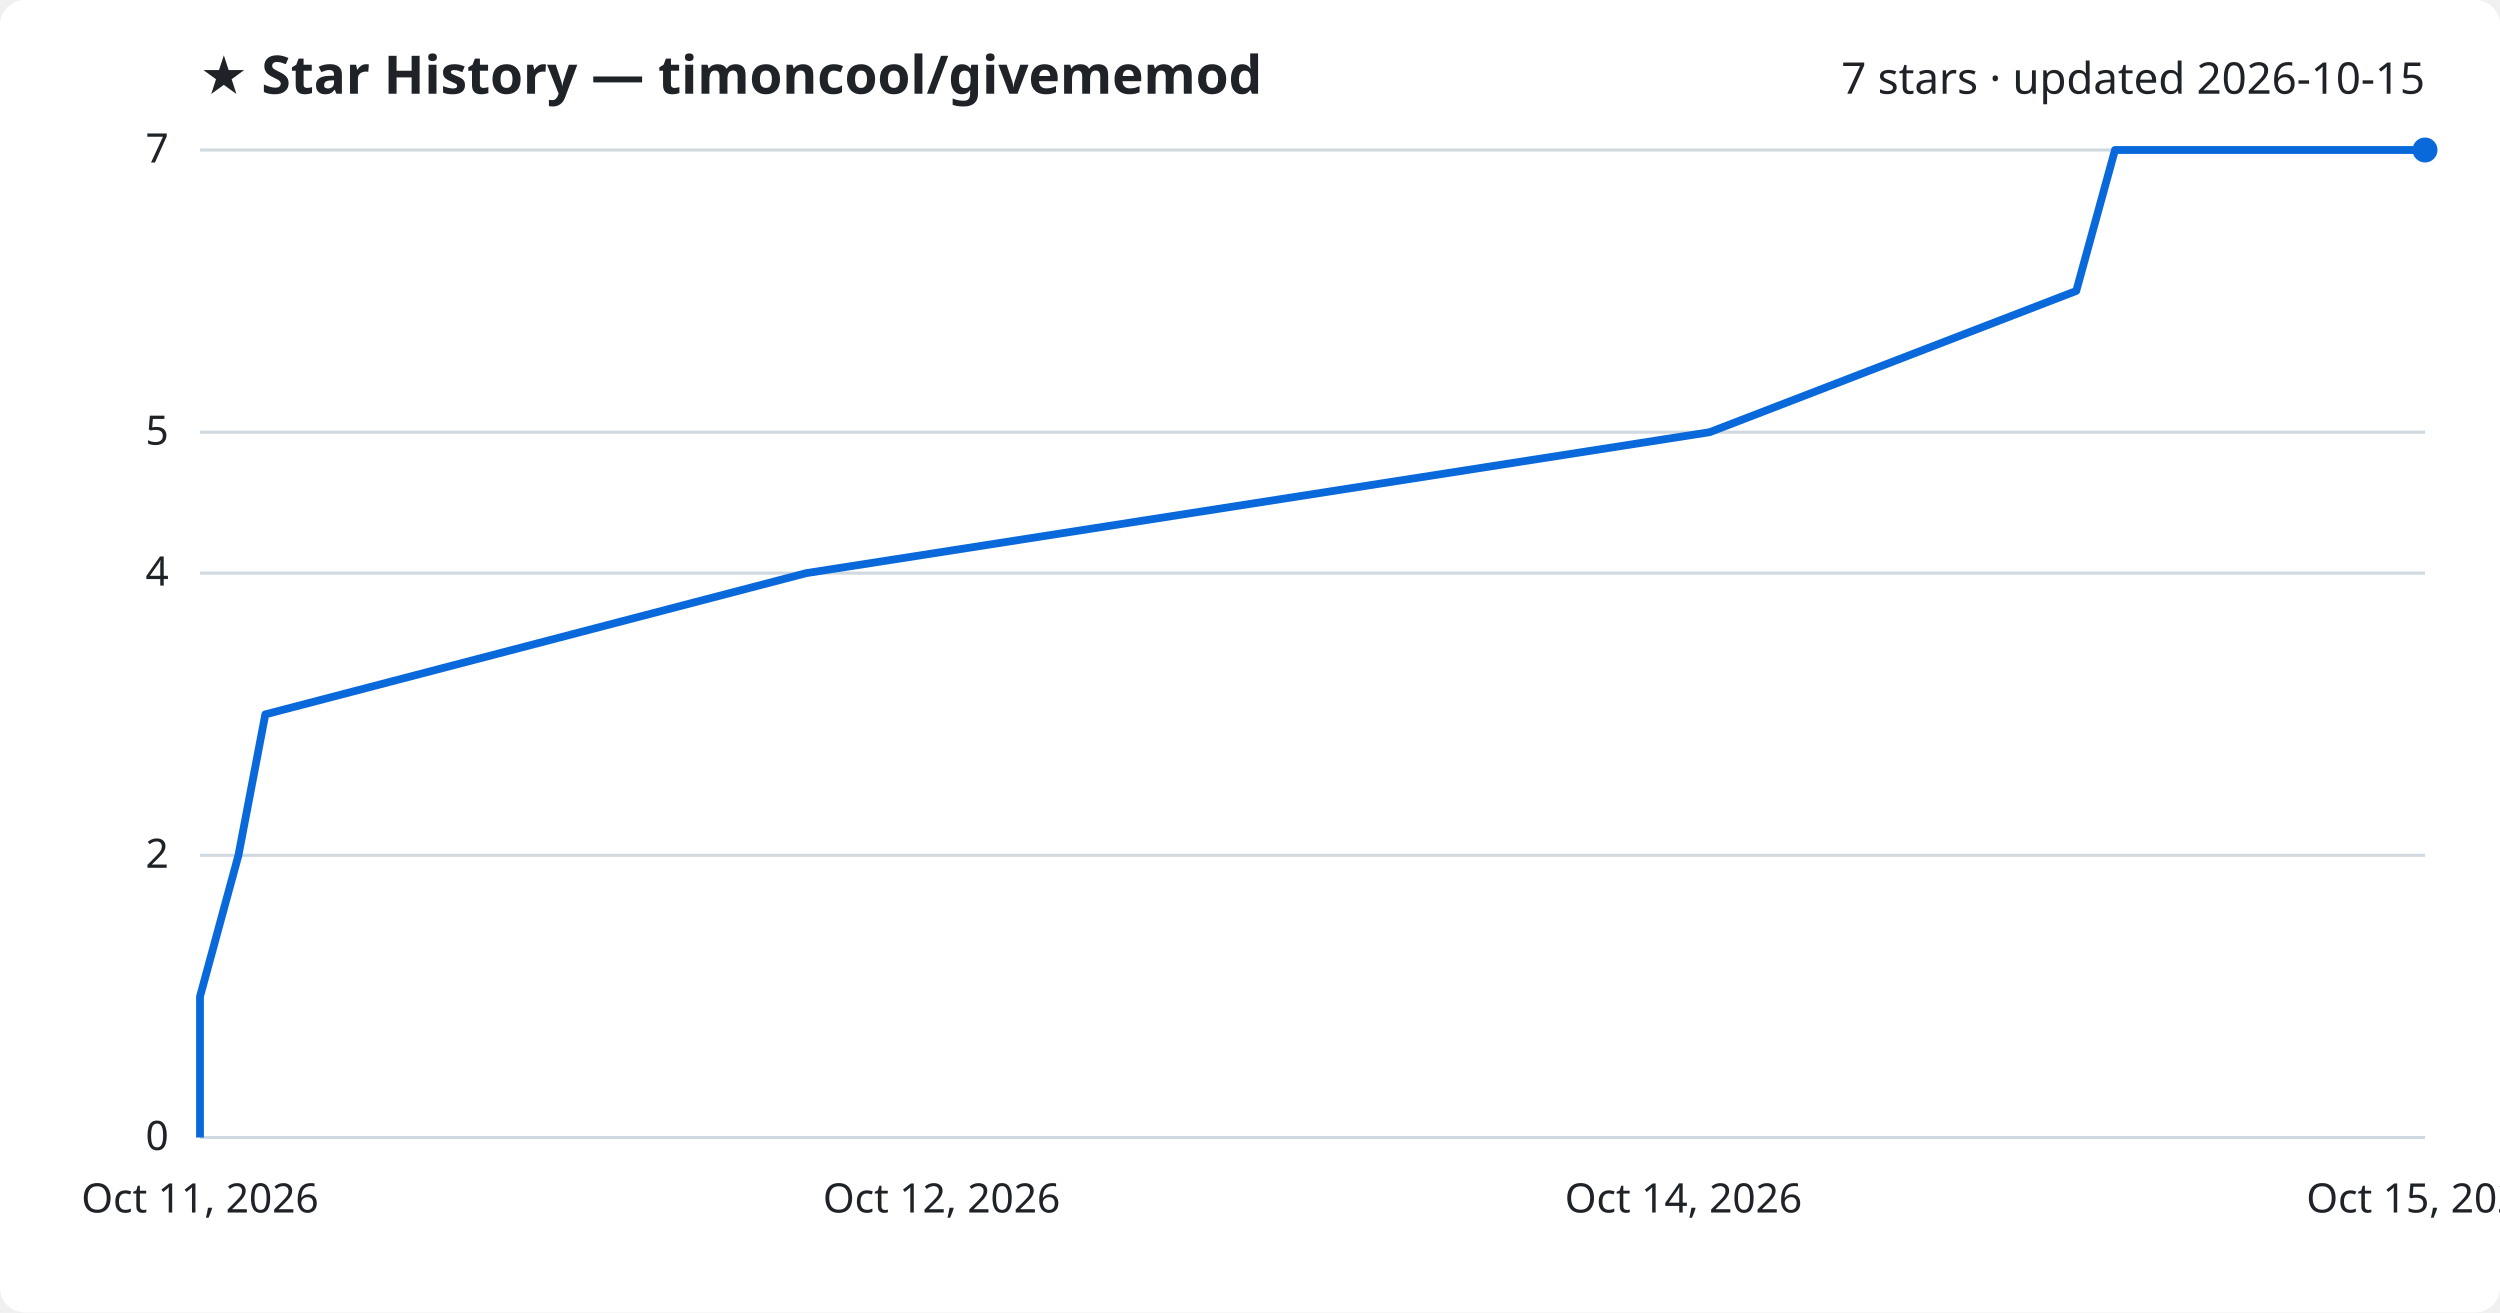
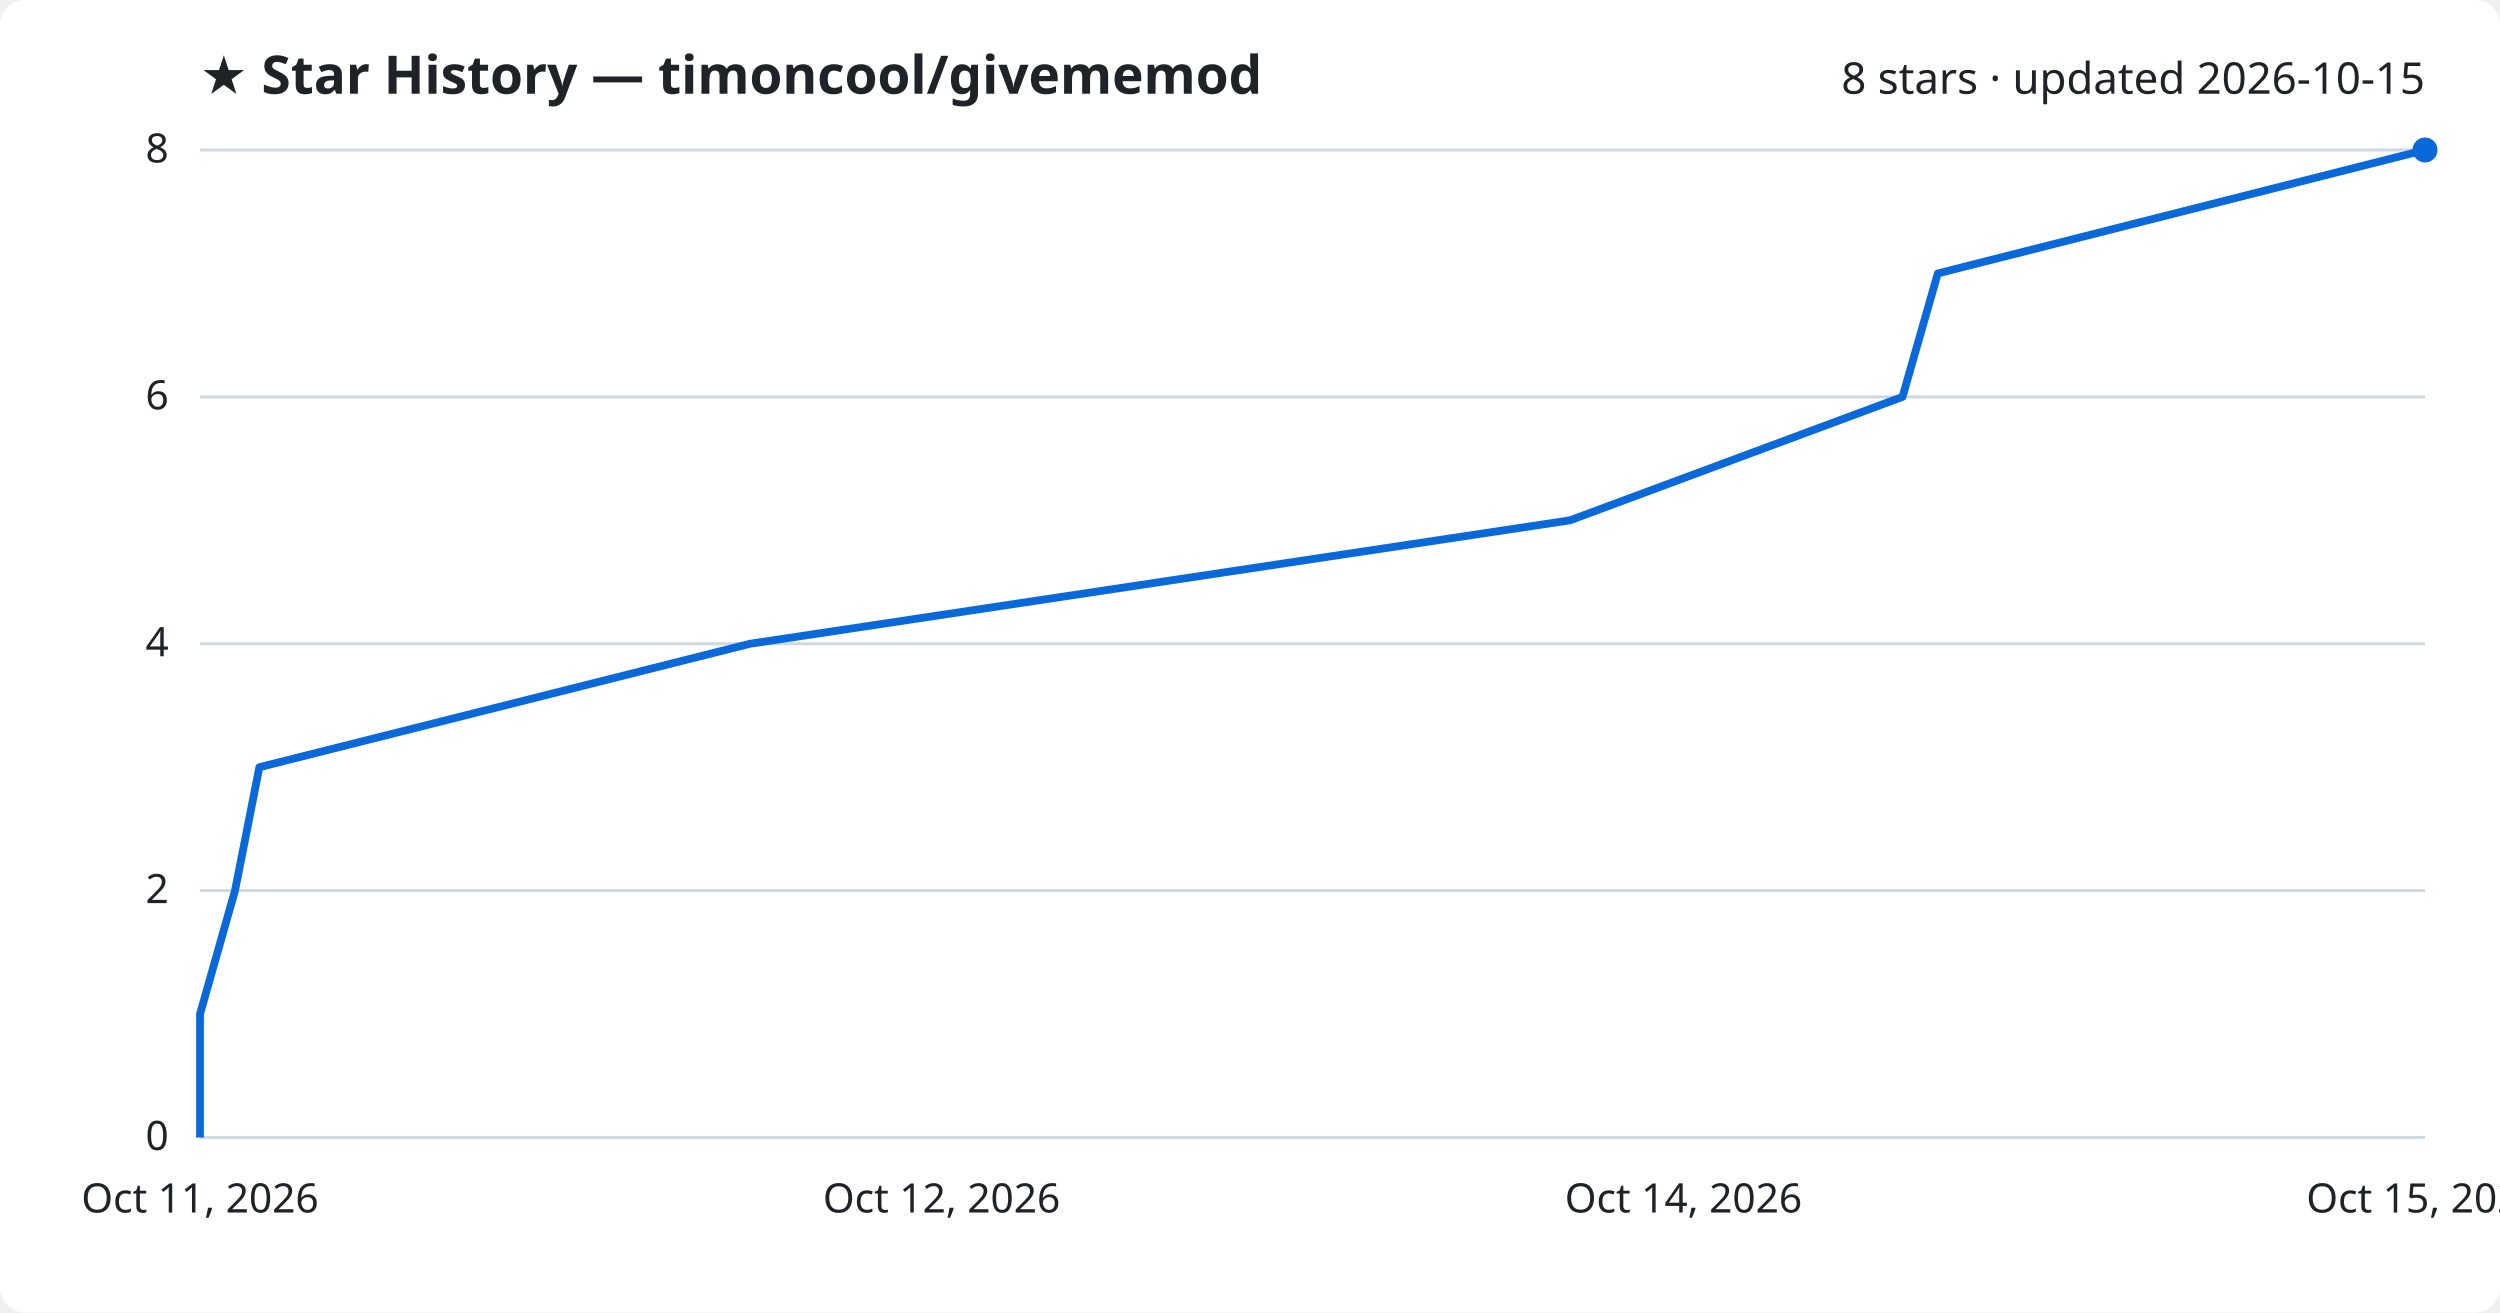
<svg xmlns="http://www.w3.org/2000/svg" viewBox="0 0 800 420" font-family="Segoe UI, sans-serif">
  <rect width="800" height="420" fill="#ffffff" rx="8" />
  <text x="64" y="30" fill="#1f2328" font-size="17" font-weight="700">★ Star History — timoncool/givememod</text>
-   <text x="776" y="30" fill="#1f2328" font-size="14" text-anchor="end">7 stars · updated 2026-10-15</text>
+   <text x="776" y="30" fill="#1f2328" font-size="14" text-anchor="end">8 stars · updated 2026-10-15</text>
  <line x1="64" y1="364.0" x2="776" y2="364.0" stroke="#d1d9e0" stroke-width="1" />
  <text x="54" y="368.0" fill="#1f2328" font-size="13" text-anchor="end">0</text>
-   <line x1="64" y1="273.7" x2="776" y2="273.7" stroke="#d1d9e0" stroke-width="1" />
-   <text x="54" y="277.7" fill="#1f2328" font-size="13" text-anchor="end">2</text>
-   <line x1="64" y1="183.4" x2="776" y2="183.4" stroke="#d1d9e0" stroke-width="1" />
-   <text x="54" y="187.4" fill="#1f2328" font-size="13" text-anchor="end">4</text>
-   <line x1="64" y1="138.3" x2="776" y2="138.3" stroke="#d1d9e0" stroke-width="1" />
-   <text x="54" y="142.3" fill="#1f2328" font-size="13" text-anchor="end">5</text>
+   <line x1="64" y1="285.0" x2="776" y2="285.0" stroke="#d1d9e0" stroke-width="1" />
+   <text x="54" y="289.0" fill="#1f2328" font-size="13" text-anchor="end">2</text>
+   <line x1="64" y1="206.0" x2="776" y2="206.0" stroke="#d1d9e0" stroke-width="1" />
+   <text x="54" y="210.0" fill="#1f2328" font-size="13" text-anchor="end">4</text>
+   <line x1="64" y1="127.0" x2="776" y2="127.0" stroke="#d1d9e0" stroke-width="1" />
+   <text x="54" y="131.0" fill="#1f2328" font-size="13" text-anchor="end">6</text>
  <line x1="64" y1="48.0" x2="776" y2="48.0" stroke="#d1d9e0" stroke-width="1" />
-   <text x="54" y="52.0" fill="#1f2328" font-size="13" text-anchor="end">7</text>
-   <path d="M64.0,364.0 L64.0,318.9 L76.3,273.7 L84.9,228.6 L258.0,183.4 L547.1,138.3 L664.4,93.1 L676.8,48.0 L776.0,48.0" fill="none" stroke="#0969da" stroke-width="2.5" stroke-linejoin="round" />
+   <text x="54" y="52.0" fill="#1f2328" font-size="13" text-anchor="end">8</text>
+   <path d="M64.0,364.0 L64.0,324.5 L75.2,285.0 L83.0,245.5 L240.0,206.0 L502.4,166.5 L608.8,127.0 L620.1,87.5 L776.0,48.0 L776.0,48.0" fill="none" stroke="#0969da" stroke-width="2.5" stroke-linejoin="round" />
  <circle cx="776.0" cy="48.0" r="4" fill="#0969da" />
  <text x="64.0" y="388" fill="#1f2328" font-size="13" text-anchor="middle">Oct 11, 2026</text>
  <text x="301.3" y="388" fill="#1f2328" font-size="13" text-anchor="middle">Oct 12, 2026</text>
  <text x="538.7" y="388" fill="#1f2328" font-size="13" text-anchor="middle">Oct 14, 2026</text>
  <text x="776.0" y="388" fill="#1f2328" font-size="13" text-anchor="middle">Oct 15, 2026</text>
</svg>
